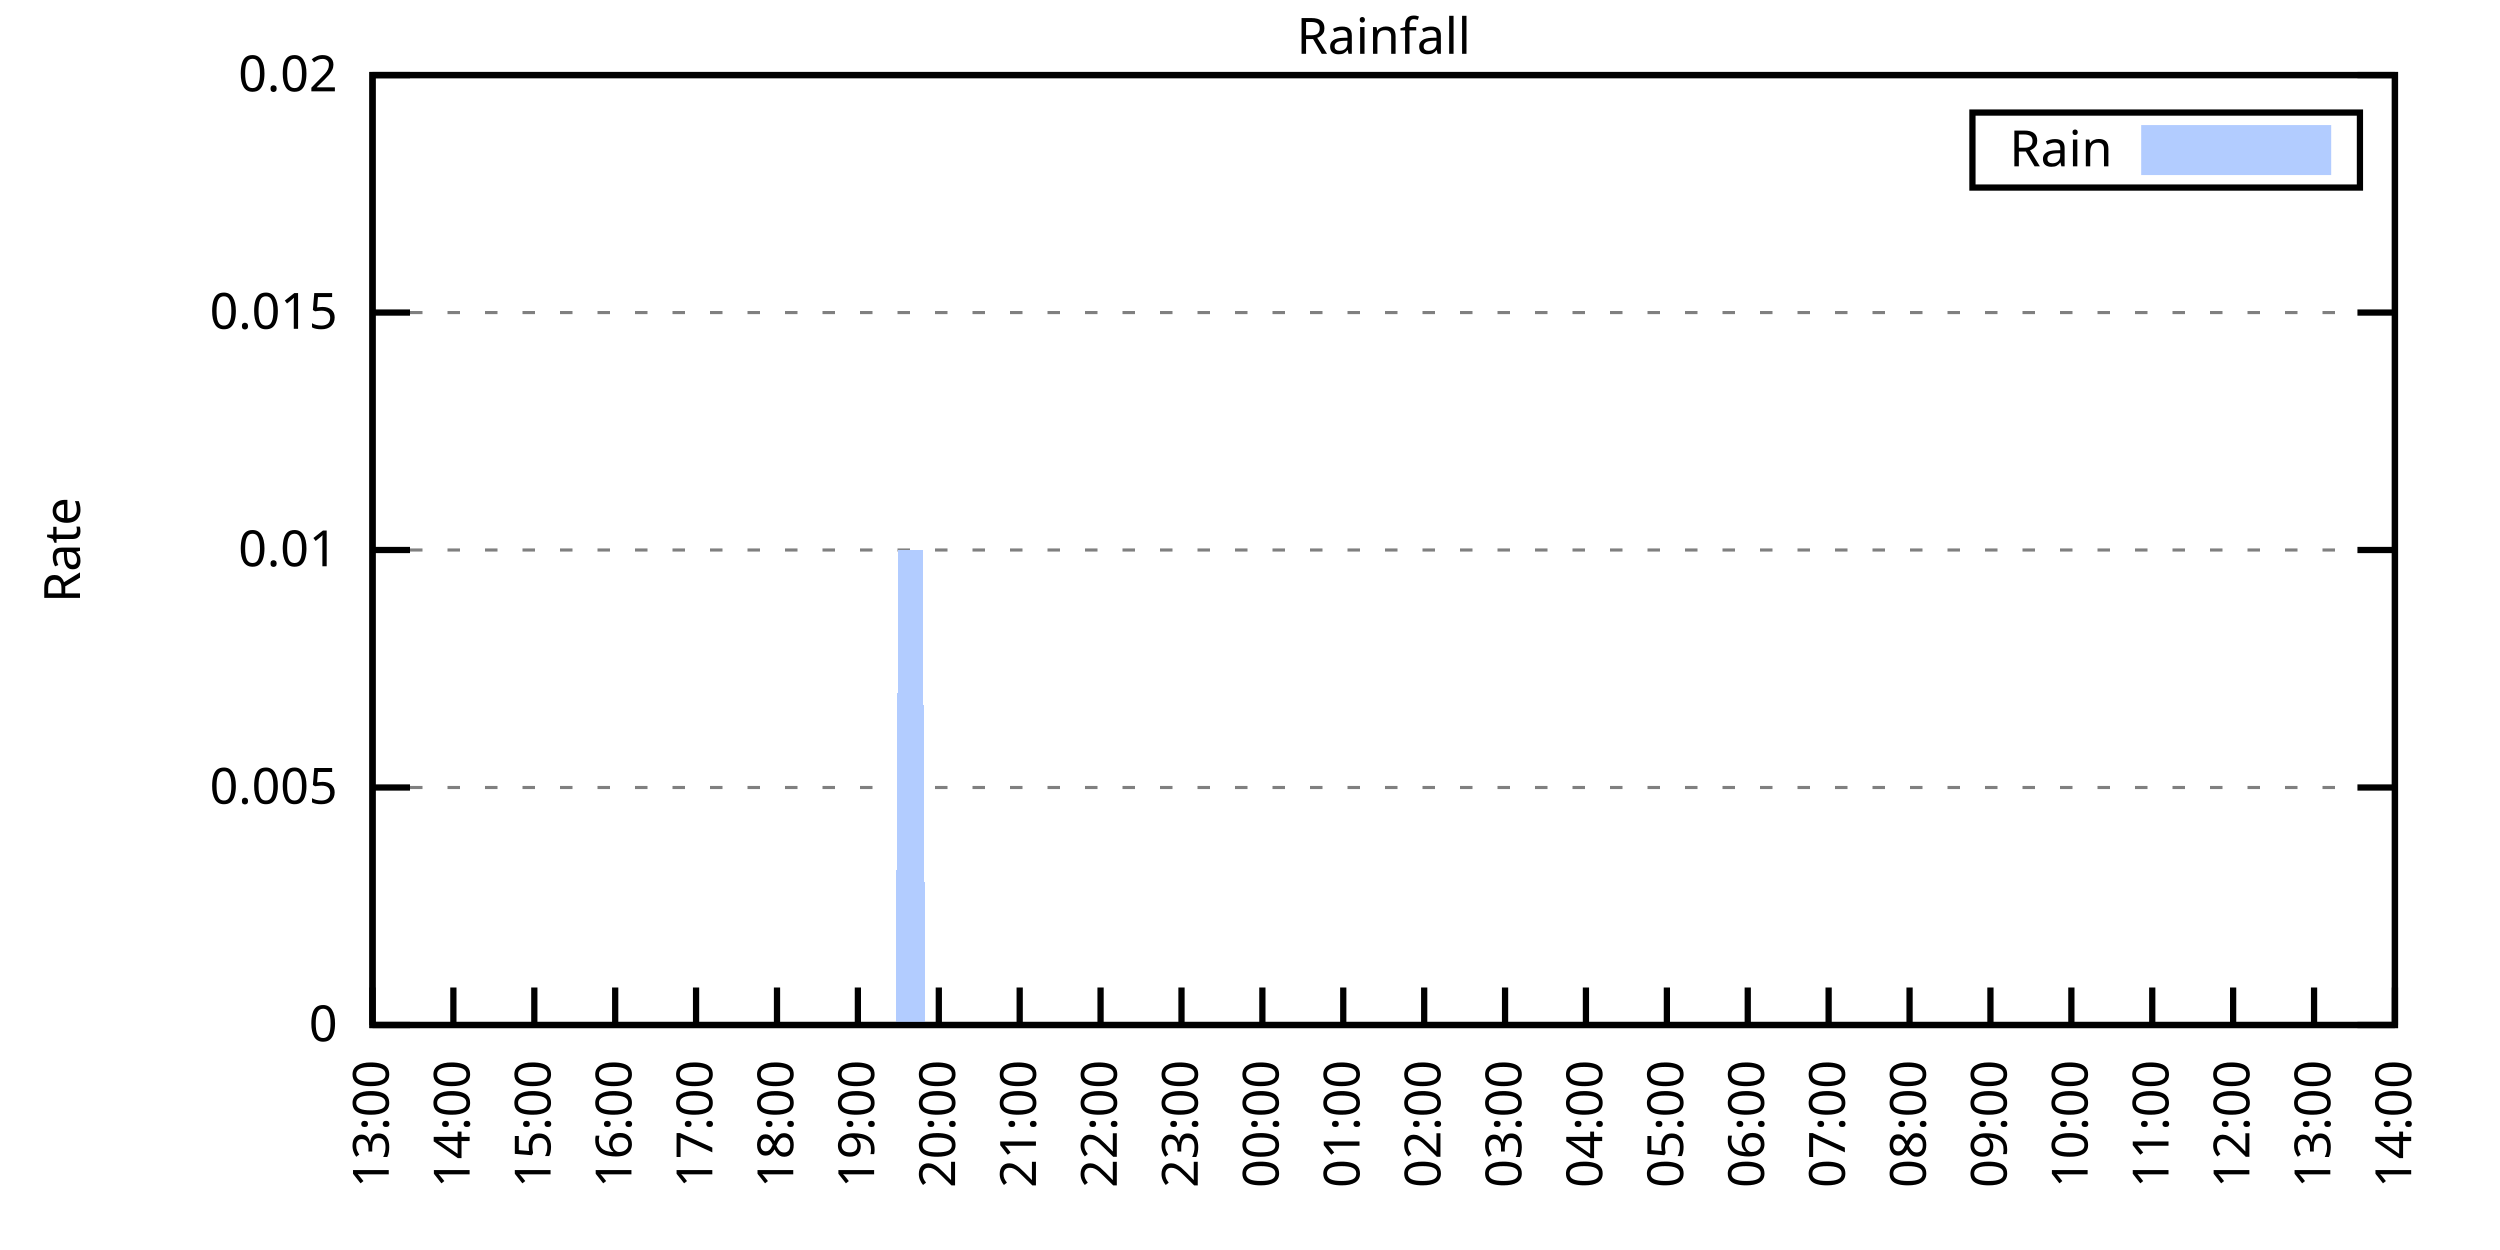
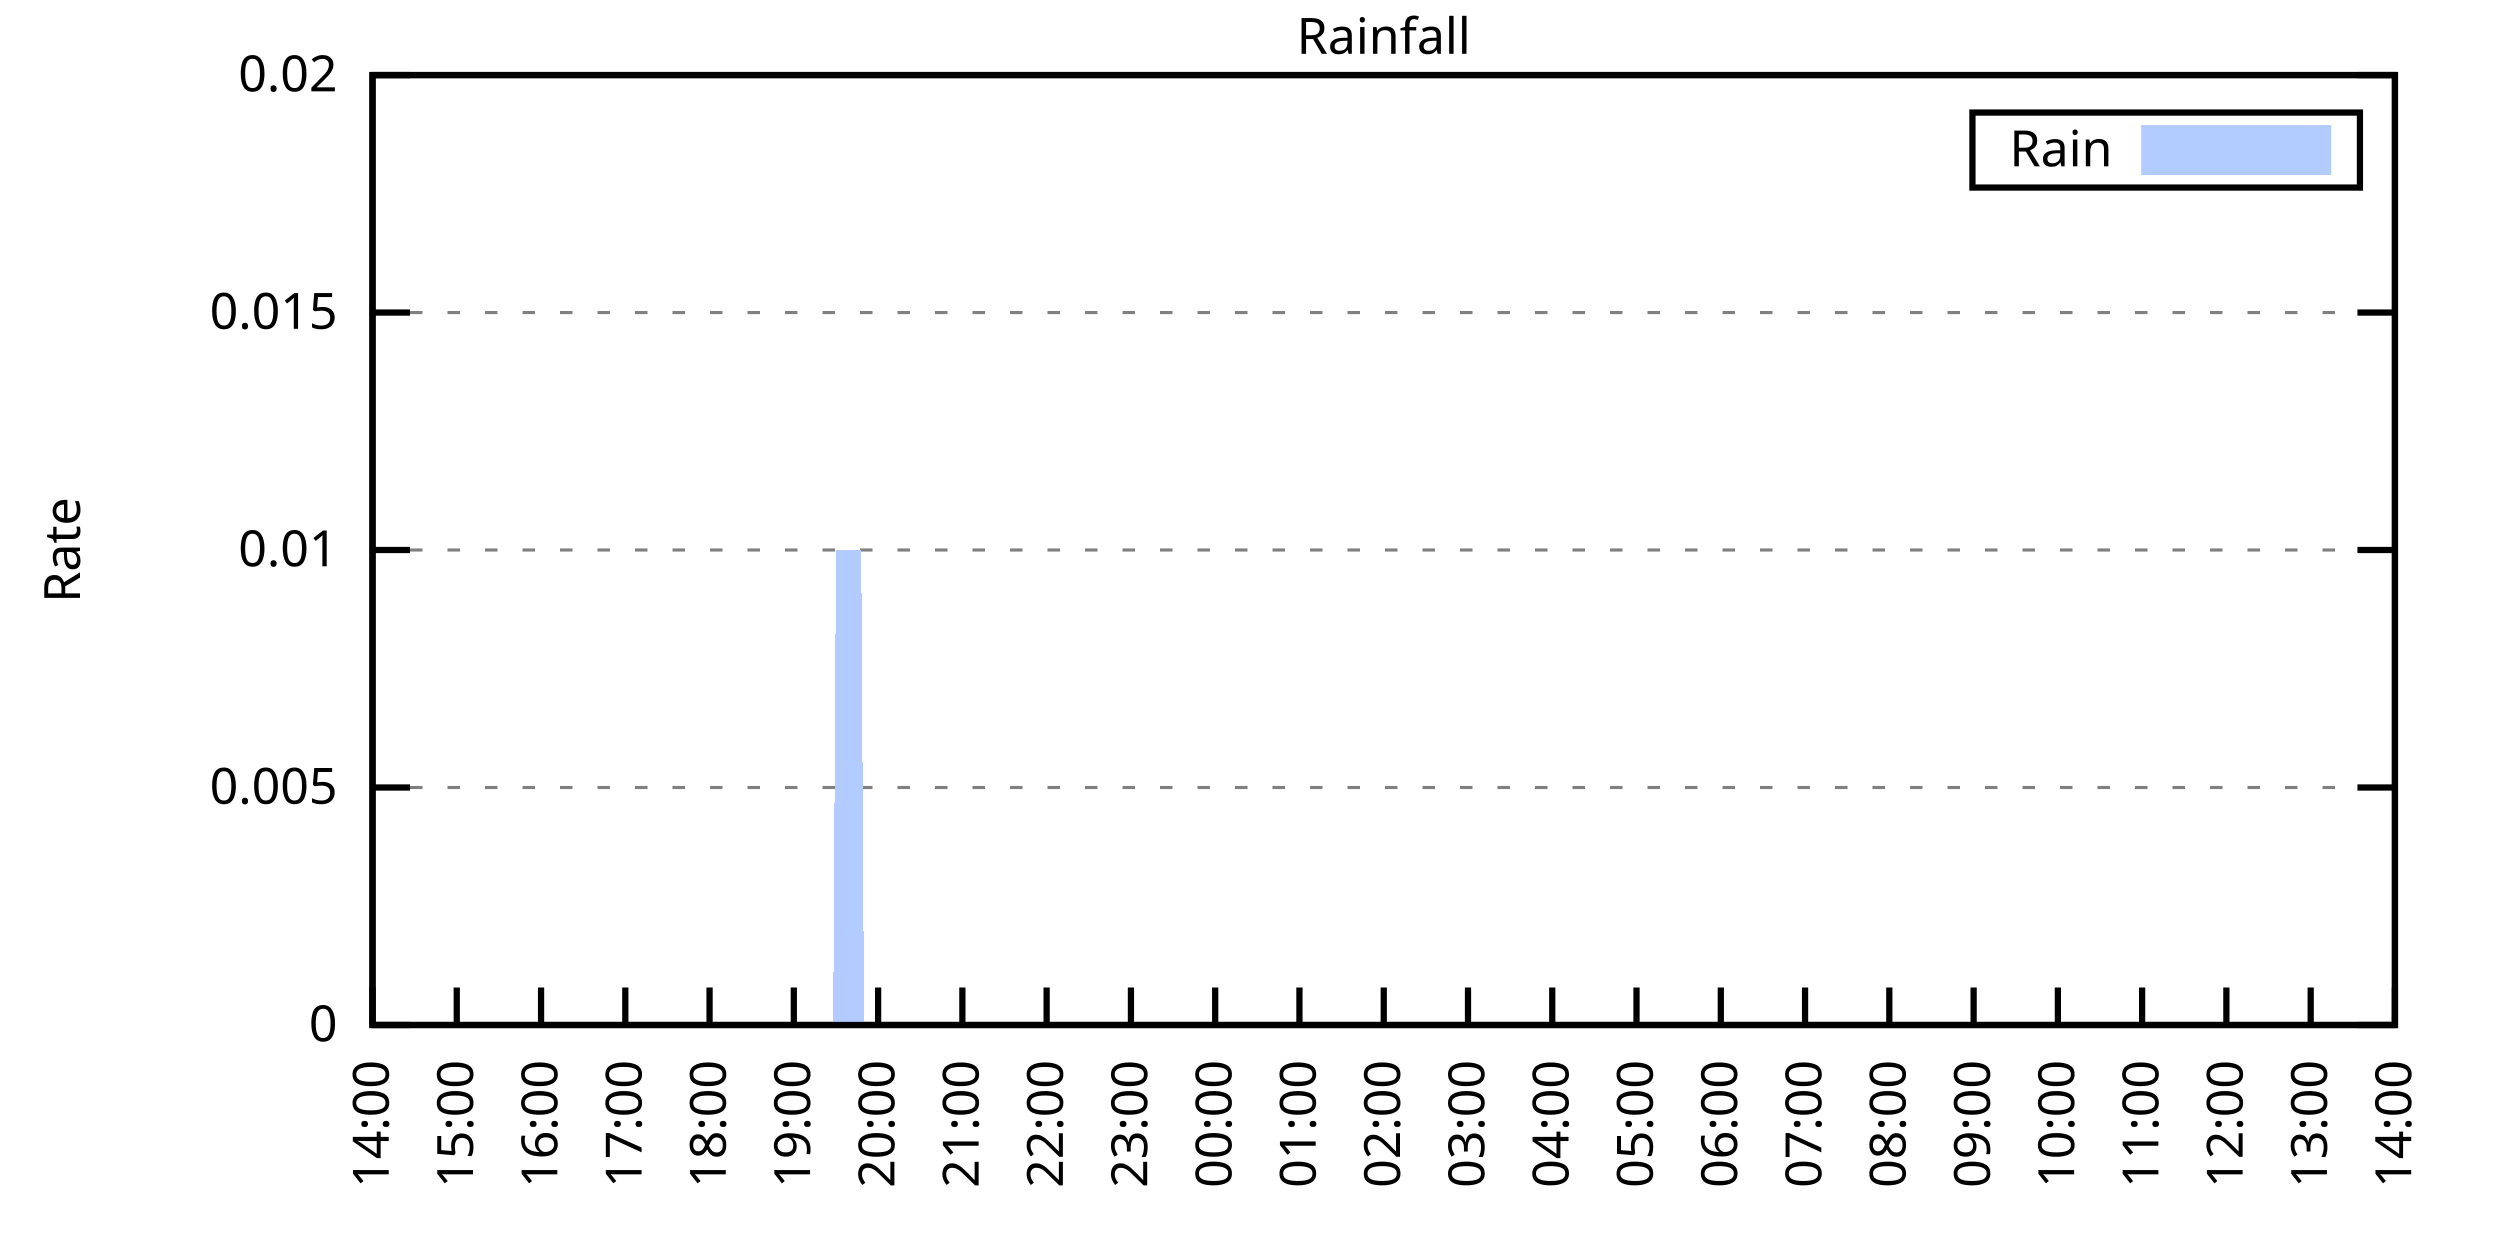
<svg xmlns="http://www.w3.org/2000/svg" xmlns:xlink="http://www.w3.org/1999/xlink" width="400" height="200" viewBox="0 0 400 200">
  <g id="gnuplot_canvas">
    <rect x="0" y="0" width="400" height="200" fill="none" />
    <defs>
      <circle id="gpDot" r="0.5" stroke-width="0.5" stroke="currentColor" />
      <path id="gpPt0" stroke-width="0.333" stroke="currentColor" d="M-1,0 h2 M0,-1 v2" />
      <path id="gpPt1" stroke-width="0.333" stroke="currentColor" d="M-1,-1 L1,1 M1,-1 L-1,1" />
      <path id="gpPt2" stroke-width="0.333" stroke="currentColor" d="M-1,0 L1,0 M0,-1 L0,1 M-1,-1 L1,1 M-1,1 L1,-1" />
      <rect id="gpPt3" stroke-width="0.333" stroke="currentColor" x="-1" y="-1" width="2" height="2" />
      <rect id="gpPt4" stroke-width="0.333" stroke="currentColor" fill="currentColor" x="-1" y="-1" width="2" height="2" />
      <circle id="gpPt5" stroke-width="0.333" stroke="currentColor" cx="0" cy="0" r="1" />
      <use xlink:href="#gpPt5" id="gpPt6" fill="currentColor" stroke="none" />
      <path id="gpPt7" stroke-width="0.333" stroke="currentColor" d="M0,-1.33 L-1.33,0.67 L1.33,0.67 z" />
      <use xlink:href="#gpPt7" id="gpPt8" fill="currentColor" stroke="none" />
      <use xlink:href="#gpPt7" id="gpPt9" stroke="currentColor" transform="rotate(180)" />
      <use xlink:href="#gpPt9" id="gpPt10" fill="currentColor" stroke="none" />
      <use xlink:href="#gpPt3" id="gpPt11" stroke="currentColor" transform="rotate(45)" />
      <use xlink:href="#gpPt11" id="gpPt12" fill="currentColor" stroke="none" />
      <path id="gpPt13" stroke-width="0.333" stroke="currentColor" d="M0,1.330 L1.265,0.411 L0.782,-1.067 L-0.782,-1.076 L-1.265,0.411 z" />
      <use xlink:href="#gpPt13" id="gpPt14" fill="currentColor" stroke="none" />
      <filter id="textbox" filterUnits="objectBoundingBox" x="0" y="0" height="1" width="1">
        <feFlood flood-color="white" flood-opacity="1" result="bgnd" />
        <feComposite in="SourceGraphic" in2="bgnd" operator="atop" />
      </filter>
      <filter id="greybox" filterUnits="objectBoundingBox" x="0" y="0" height="1" width="1">
        <feFlood flood-color="lightgrey" flood-opacity="1" result="grey" />
        <feComposite in="SourceGraphic" in2="grey" operator="atop" />
      </filter>
    </defs>
    <g fill="none" color="white" stroke="currentColor" stroke-width="1.00" stroke-linecap="butt" stroke-linejoin="miter">
</g>
    <g fill="none" color="black" stroke="currentColor" stroke-width="1.00" stroke-linecap="butt" stroke-linejoin="miter">
      <g stroke="none" shape-rendering="crispEdges">
        <polygon fill="rgb(255, 255, 255)" points="59.60,164.00 383.18,164.00 383.18,12.02 59.60,12.02 " />
      </g>
    </g>
    <g fill="none" color="black" stroke="currentColor" stroke-width="1.00" stroke-linecap="butt" stroke-linejoin="miter">
</g>
    <g fill="none" color="black" stroke="black" stroke-width="0.50" stroke-linecap="butt" stroke-linejoin="miter">
</g>
    <g fill="none" color="gray" stroke="currentColor" stroke-width="0.50" stroke-linecap="butt" stroke-linejoin="miter">
      <path stroke="gray" stroke-dasharray="2,4" class="gridline" d="M59.60,164.00 L383.19,164.00  " />
    </g>
    <g fill="none" color="gray" stroke="gray" stroke-width="1.00" stroke-linecap="butt" stroke-linejoin="miter">
</g>
    <g fill="none" color="black" stroke="currentColor" stroke-width="1.00" stroke-linecap="butt" stroke-linejoin="miter">
      <path stroke="black" d="M59.60,164.00 L65.60,164.00 M383.19,164.00 L377.19,164.00  " />
      <g transform="translate(54.00,166.60)" stroke="none" fill="black" font-family="Sans" font-size="8.00" text-anchor="end">
        <text>
          <tspan font-family="Sans"> 0</tspan>
        </text>
      </g>
    </g>
    <g fill="none" color="black" stroke="currentColor" stroke-width="1.00" stroke-linecap="butt" stroke-linejoin="miter">
</g>
    <g fill="none" color="black" stroke="black" stroke-width="0.50" stroke-linecap="butt" stroke-linejoin="miter">
</g>
    <g fill="none" color="gray" stroke="currentColor" stroke-width="0.50" stroke-linecap="butt" stroke-linejoin="miter">
      <path stroke="gray" stroke-dasharray="2,4" class="gridline" d="M59.60,126.00 L383.19,126.00  " />
    </g>
    <g fill="none" color="gray" stroke="gray" stroke-width="1.00" stroke-linecap="butt" stroke-linejoin="miter">
</g>
    <g fill="none" color="black" stroke="currentColor" stroke-width="1.00" stroke-linecap="butt" stroke-linejoin="miter">
      <path stroke="black" d="M59.60,126.00 L65.60,126.00 M383.19,126.00 L377.19,126.00  " />
      <g transform="translate(54.00,128.60)" stroke="none" fill="black" font-family="Sans" font-size="8.00" text-anchor="end">
        <text>
          <tspan font-family="Sans"> 0.005</tspan>
        </text>
      </g>
    </g>
    <g fill="none" color="black" stroke="currentColor" stroke-width="1.00" stroke-linecap="butt" stroke-linejoin="miter">
</g>
    <g fill="none" color="black" stroke="black" stroke-width="0.50" stroke-linecap="butt" stroke-linejoin="miter">
</g>
    <g fill="none" color="gray" stroke="currentColor" stroke-width="0.50" stroke-linecap="butt" stroke-linejoin="miter">
      <path stroke="gray" stroke-dasharray="2,4" class="gridline" d="M59.60,88.00 L383.19,88.00  " />
    </g>
    <g fill="none" color="gray" stroke="gray" stroke-width="1.00" stroke-linecap="butt" stroke-linejoin="miter">
</g>
    <g fill="none" color="black" stroke="currentColor" stroke-width="1.00" stroke-linecap="butt" stroke-linejoin="miter">
      <path stroke="black" d="M59.60,88.00 L65.60,88.00 M383.19,88.00 L377.19,88.00  " />
      <g transform="translate(54.00,90.60)" stroke="none" fill="black" font-family="Sans" font-size="8.00" text-anchor="end">
        <text>
          <tspan font-family="Sans"> 0.01</tspan>
        </text>
      </g>
    </g>
    <g fill="none" color="black" stroke="currentColor" stroke-width="1.00" stroke-linecap="butt" stroke-linejoin="miter">
</g>
    <g fill="none" color="black" stroke="black" stroke-width="0.50" stroke-linecap="butt" stroke-linejoin="miter">
</g>
    <g fill="none" color="gray" stroke="currentColor" stroke-width="0.50" stroke-linecap="butt" stroke-linejoin="miter">
      <path stroke="gray" stroke-dasharray="2,4" class="gridline" d="M59.60,50.01 L383.19,50.01  " />
    </g>
    <g fill="none" color="gray" stroke="gray" stroke-width="1.00" stroke-linecap="butt" stroke-linejoin="miter">
</g>
    <g fill="none" color="black" stroke="currentColor" stroke-width="1.00" stroke-linecap="butt" stroke-linejoin="miter">
      <path stroke="black" d="M59.60,50.01 L65.60,50.01 M383.19,50.01 L377.19,50.01  " />
      <g transform="translate(54.00,52.61)" stroke="none" fill="black" font-family="Sans" font-size="8.00" text-anchor="end">
        <text>
          <tspan font-family="Sans"> 0.015</tspan>
        </text>
      </g>
    </g>
    <g fill="none" color="black" stroke="currentColor" stroke-width="1.00" stroke-linecap="butt" stroke-linejoin="miter">
</g>
    <g fill="none" color="black" stroke="black" stroke-width="0.50" stroke-linecap="butt" stroke-linejoin="miter">
</g>
    <g fill="none" color="gray" stroke="currentColor" stroke-width="0.50" stroke-linecap="butt" stroke-linejoin="miter">
      <path stroke="gray" stroke-dasharray="2,4" class="gridline" d="M59.60,12.01 L383.19,12.01  " />
    </g>
    <g fill="none" color="gray" stroke="gray" stroke-width="1.00" stroke-linecap="butt" stroke-linejoin="miter">
</g>
    <g fill="none" color="black" stroke="currentColor" stroke-width="1.00" stroke-linecap="butt" stroke-linejoin="miter">
      <path stroke="black" d="M59.60,12.01 L65.60,12.01 M383.19,12.01 L377.19,12.01  " />
      <g transform="translate(54.00,14.61)" stroke="none" fill="black" font-family="Sans" font-size="8.00" text-anchor="end">
        <text>
          <tspan font-family="Sans"> 0.02</tspan>
        </text>
      </g>
    </g>
    <g fill="none" color="black" stroke="currentColor" stroke-width="1.00" stroke-linecap="butt" stroke-linejoin="miter">
      <path stroke="black" d="M59.60,164.00 L59.60,158.00  " />
      <g transform="translate(62.20,169.60) rotate(270.00)" stroke="none" fill="black" font-family="Sans" font-size="8.00" text-anchor="end">
        <text>
-           <tspan font-family="Sans">13:00</tspan>
-         </text>
-       </g>
-     </g>
-     <g fill="none" color="black" stroke="currentColor" stroke-width="1.00" stroke-linecap="butt" stroke-linejoin="miter">
-       <path stroke="black" d="M72.54,164.00 L72.54,158.00  " />
-       <g transform="translate(75.14,169.60) rotate(270.00)" stroke="none" fill="black" font-family="Sans" font-size="8.00" text-anchor="end">
-         <text>
          <tspan font-family="Sans">14:00</tspan>
        </text>
      </g>
    </g>
    <g fill="none" color="black" stroke="currentColor" stroke-width="1.00" stroke-linecap="butt" stroke-linejoin="miter">
-       <path stroke="black" d="M85.49,164.00 L85.49,158.00  " />
-       <g transform="translate(88.09,169.60) rotate(270.00)" stroke="none" fill="black" font-family="Sans" font-size="8.00" text-anchor="end">
+       <path stroke="black" d="M73.08,164.00 L73.08,158.00  " />
+       <g transform="translate(75.68,169.60) rotate(270.00)" stroke="none" fill="black" font-family="Sans" font-size="8.00" text-anchor="end">
        <text>
          <tspan font-family="Sans">15:00</tspan>
        </text>
      </g>
    </g>
    <g fill="none" color="black" stroke="currentColor" stroke-width="1.00" stroke-linecap="butt" stroke-linejoin="miter">
-       <path stroke="black" d="M98.43,164.00 L98.43,158.00  " />
-       <g transform="translate(101.03,169.60) rotate(270.00)" stroke="none" fill="black" font-family="Sans" font-size="8.00" text-anchor="end">
+       <path stroke="black" d="M86.57,164.00 L86.57,158.00  " />
+       <g transform="translate(89.17,169.60) rotate(270.00)" stroke="none" fill="black" font-family="Sans" font-size="8.00" text-anchor="end">
        <text>
          <tspan font-family="Sans">16:00</tspan>
        </text>
      </g>
    </g>
    <g fill="none" color="black" stroke="currentColor" stroke-width="1.00" stroke-linecap="butt" stroke-linejoin="miter">
-       <path stroke="black" d="M111.37,164.00 L111.37,158.00  " />
-       <g transform="translate(113.97,169.60) rotate(270.00)" stroke="none" fill="black" font-family="Sans" font-size="8.00" text-anchor="end">
+       <path stroke="black" d="M100.05,164.00 L100.05,158.00  " />
+       <g transform="translate(102.65,169.60) rotate(270.00)" stroke="none" fill="black" font-family="Sans" font-size="8.00" text-anchor="end">
        <text>
          <tspan font-family="Sans">17:00</tspan>
        </text>
      </g>
    </g>
    <g fill="none" color="black" stroke="currentColor" stroke-width="1.00" stroke-linecap="butt" stroke-linejoin="miter">
-       <path stroke="black" d="M124.32,164.00 L124.32,158.00  " />
-       <g transform="translate(126.92,169.60) rotate(270.00)" stroke="none" fill="black" font-family="Sans" font-size="8.00" text-anchor="end">
+       <path stroke="black" d="M113.53,164.00 L113.53,158.00  " />
+       <g transform="translate(116.13,169.60) rotate(270.00)" stroke="none" fill="black" font-family="Sans" font-size="8.00" text-anchor="end">
        <text>
          <tspan font-family="Sans">18:00</tspan>
        </text>
      </g>
    </g>
    <g fill="none" color="black" stroke="currentColor" stroke-width="1.00" stroke-linecap="butt" stroke-linejoin="miter">
-       <path stroke="black" d="M137.26,164.00 L137.26,158.00  " />
-       <g transform="translate(139.86,169.60) rotate(270.00)" stroke="none" fill="black" font-family="Sans" font-size="8.00" text-anchor="end">
+       <path stroke="black" d="M127.01,164.00 L127.01,158.00  " />
+       <g transform="translate(129.61,169.60) rotate(270.00)" stroke="none" fill="black" font-family="Sans" font-size="8.00" text-anchor="end">
        <text>
          <tspan font-family="Sans">19:00</tspan>
        </text>
      </g>
    </g>
    <g fill="none" color="black" stroke="currentColor" stroke-width="1.00" stroke-linecap="butt" stroke-linejoin="miter">
-       <path stroke="black" d="M150.21,164.00 L150.21,158.00  " />
-       <g transform="translate(152.81,169.60) rotate(270.00)" stroke="none" fill="black" font-family="Sans" font-size="8.00" text-anchor="end">
+       <path stroke="black" d="M140.50,164.00 L140.50,158.00  " />
+       <g transform="translate(143.10,169.60) rotate(270.00)" stroke="none" fill="black" font-family="Sans" font-size="8.00" text-anchor="end">
        <text>
          <tspan font-family="Sans">20:00</tspan>
        </text>
      </g>
    </g>
    <g fill="none" color="black" stroke="currentColor" stroke-width="1.00" stroke-linecap="butt" stroke-linejoin="miter">
-       <path stroke="black" d="M163.15,164.00 L163.15,158.00  " />
-       <g transform="translate(165.75,169.60) rotate(270.00)" stroke="none" fill="black" font-family="Sans" font-size="8.00" text-anchor="end">
+       <path stroke="black" d="M153.98,164.00 L153.98,158.00  " />
+       <g transform="translate(156.58,169.60) rotate(270.00)" stroke="none" fill="black" font-family="Sans" font-size="8.00" text-anchor="end">
        <text>
          <tspan font-family="Sans">21:00</tspan>
        </text>
      </g>
    </g>
    <g fill="none" color="black" stroke="currentColor" stroke-width="1.00" stroke-linecap="butt" stroke-linejoin="miter">
-       <path stroke="black" d="M176.09,164.00 L176.09,158.00  " />
-       <g transform="translate(178.69,169.60) rotate(270.00)" stroke="none" fill="black" font-family="Sans" font-size="8.00" text-anchor="end">
+       <path stroke="black" d="M167.46,164.00 L167.46,158.00  " />
+       <g transform="translate(170.06,169.60) rotate(270.00)" stroke="none" fill="black" font-family="Sans" font-size="8.00" text-anchor="end">
        <text>
          <tspan font-family="Sans">22:00</tspan>
        </text>
      </g>
    </g>
    <g fill="none" color="black" stroke="currentColor" stroke-width="1.00" stroke-linecap="butt" stroke-linejoin="miter">
-       <path stroke="black" d="M189.04,164.00 L189.04,158.00  " />
-       <g transform="translate(191.64,169.60) rotate(270.00)" stroke="none" fill="black" font-family="Sans" font-size="8.00" text-anchor="end">
+       <path stroke="black" d="M180.95,164.00 L180.95,158.00  " />
+       <g transform="translate(183.55,169.60) rotate(270.00)" stroke="none" fill="black" font-family="Sans" font-size="8.00" text-anchor="end">
        <text>
          <tspan font-family="Sans">23:00</tspan>
        </text>
      </g>
    </g>
    <g fill="none" color="black" stroke="currentColor" stroke-width="1.00" stroke-linecap="butt" stroke-linejoin="miter">
-       <path stroke="black" d="M201.98,164.00 L201.98,158.00  " />
-       <g transform="translate(204.58,169.60) rotate(270.00)" stroke="none" fill="black" font-family="Sans" font-size="8.00" text-anchor="end">
+       <path stroke="black" d="M194.43,164.00 L194.43,158.00  " />
+       <g transform="translate(197.03,169.60) rotate(270.00)" stroke="none" fill="black" font-family="Sans" font-size="8.00" text-anchor="end">
        <text>
          <tspan font-family="Sans">00:00</tspan>
        </text>
      </g>
    </g>
    <g fill="none" color="black" stroke="currentColor" stroke-width="1.00" stroke-linecap="butt" stroke-linejoin="miter">
-       <path stroke="black" d="M214.92,164.00 L214.92,158.00  " />
-       <g transform="translate(217.52,169.60) rotate(270.00)" stroke="none" fill="black" font-family="Sans" font-size="8.00" text-anchor="end">
+       <path stroke="black" d="M207.91,164.00 L207.91,158.00  " />
+       <g transform="translate(210.51,169.60) rotate(270.00)" stroke="none" fill="black" font-family="Sans" font-size="8.00" text-anchor="end">
        <text>
          <tspan font-family="Sans">01:00</tspan>
        </text>
      </g>
    </g>
    <g fill="none" color="black" stroke="currentColor" stroke-width="1.00" stroke-linecap="butt" stroke-linejoin="miter">
-       <path stroke="black" d="M227.87,164.00 L227.87,158.00  " />
-       <g transform="translate(230.47,169.60) rotate(270.00)" stroke="none" fill="black" font-family="Sans" font-size="8.00" text-anchor="end">
+       <path stroke="black" d="M221.40,164.00 L221.40,158.00  " />
+       <g transform="translate(224.00,169.60) rotate(270.00)" stroke="none" fill="black" font-family="Sans" font-size="8.00" text-anchor="end">
        <text>
          <tspan font-family="Sans">02:00</tspan>
        </text>
      </g>
    </g>
    <g fill="none" color="black" stroke="currentColor" stroke-width="1.00" stroke-linecap="butt" stroke-linejoin="miter">
-       <path stroke="black" d="M240.81,164.00 L240.81,158.00  " />
-       <g transform="translate(243.41,169.60) rotate(270.00)" stroke="none" fill="black" font-family="Sans" font-size="8.00" text-anchor="end">
+       <path stroke="black" d="M234.88,164.00 L234.88,158.00  " />
+       <g transform="translate(237.48,169.60) rotate(270.00)" stroke="none" fill="black" font-family="Sans" font-size="8.00" text-anchor="end">
        <text>
          <tspan font-family="Sans">03:00</tspan>
        </text>
      </g>
    </g>
    <g fill="none" color="black" stroke="currentColor" stroke-width="1.00" stroke-linecap="butt" stroke-linejoin="miter">
-       <path stroke="black" d="M253.75,164.00 L253.75,158.00  " />
-       <g transform="translate(256.35,169.60) rotate(270.00)" stroke="none" fill="black" font-family="Sans" font-size="8.00" text-anchor="end">
+       <path stroke="black" d="M248.36,164.00 L248.36,158.00  " />
+       <g transform="translate(250.96,169.60) rotate(270.00)" stroke="none" fill="black" font-family="Sans" font-size="8.00" text-anchor="end">
        <text>
          <tspan font-family="Sans">04:00</tspan>
        </text>
      </g>
    </g>
    <g fill="none" color="black" stroke="currentColor" stroke-width="1.00" stroke-linecap="butt" stroke-linejoin="miter">
-       <path stroke="black" d="M266.70,164.00 L266.70,158.00  " />
-       <g transform="translate(269.30,169.60) rotate(270.00)" stroke="none" fill="black" font-family="Sans" font-size="8.00" text-anchor="end">
+       <path stroke="black" d="M261.84,164.00 L261.84,158.00  " />
+       <g transform="translate(264.44,169.60) rotate(270.00)" stroke="none" fill="black" font-family="Sans" font-size="8.00" text-anchor="end">
        <text>
          <tspan font-family="Sans">05:00</tspan>
        </text>
      </g>
    </g>
    <g fill="none" color="black" stroke="currentColor" stroke-width="1.00" stroke-linecap="butt" stroke-linejoin="miter">
-       <path stroke="black" d="M279.64,164.00 L279.64,158.00  " />
-       <g transform="translate(282.24,169.60) rotate(270.00)" stroke="none" fill="black" font-family="Sans" font-size="8.00" text-anchor="end">
+       <path stroke="black" d="M275.33,164.00 L275.33,158.00  " />
+       <g transform="translate(277.93,169.60) rotate(270.00)" stroke="none" fill="black" font-family="Sans" font-size="8.00" text-anchor="end">
        <text>
          <tspan font-family="Sans">06:00</tspan>
        </text>
      </g>
    </g>
    <g fill="none" color="black" stroke="currentColor" stroke-width="1.00" stroke-linecap="butt" stroke-linejoin="miter">
-       <path stroke="black" d="M292.58,164.00 L292.58,158.00  " />
-       <g transform="translate(295.18,169.60) rotate(270.00)" stroke="none" fill="black" font-family="Sans" font-size="8.00" text-anchor="end">
+       <path stroke="black" d="M288.81,164.00 L288.81,158.00  " />
+       <g transform="translate(291.41,169.60) rotate(270.00)" stroke="none" fill="black" font-family="Sans" font-size="8.00" text-anchor="end">
        <text>
          <tspan font-family="Sans">07:00</tspan>
        </text>
      </g>
    </g>
    <g fill="none" color="black" stroke="currentColor" stroke-width="1.00" stroke-linecap="butt" stroke-linejoin="miter">
-       <path stroke="black" d="M305.53,164.00 L305.53,158.00  " />
-       <g transform="translate(308.13,169.60) rotate(270.00)" stroke="none" fill="black" font-family="Sans" font-size="8.00" text-anchor="end">
+       <path stroke="black" d="M302.29,164.00 L302.29,158.00  " />
+       <g transform="translate(304.89,169.60) rotate(270.00)" stroke="none" fill="black" font-family="Sans" font-size="8.00" text-anchor="end">
        <text>
          <tspan font-family="Sans">08:00</tspan>
        </text>
      </g>
    </g>
    <g fill="none" color="black" stroke="currentColor" stroke-width="1.00" stroke-linecap="butt" stroke-linejoin="miter">
-       <path stroke="black" d="M318.47,164.00 L318.47,158.00  " />
-       <g transform="translate(321.07,169.60) rotate(270.00)" stroke="none" fill="black" font-family="Sans" font-size="8.00" text-anchor="end">
+       <path stroke="black" d="M315.78,164.00 L315.78,158.00  " />
+       <g transform="translate(318.38,169.60) rotate(270.00)" stroke="none" fill="black" font-family="Sans" font-size="8.00" text-anchor="end">
        <text>
          <tspan font-family="Sans">09:00</tspan>
        </text>
      </g>
    </g>
    <g fill="none" color="black" stroke="currentColor" stroke-width="1.00" stroke-linecap="butt" stroke-linejoin="miter">
-       <path stroke="black" d="M331.42,164.00 L331.42,158.00  " />
-       <g transform="translate(334.02,169.60) rotate(270.00)" stroke="none" fill="black" font-family="Sans" font-size="8.00" text-anchor="end">
+       <path stroke="black" d="M329.26,164.00 L329.26,158.00  " />
+       <g transform="translate(331.86,169.60) rotate(270.00)" stroke="none" fill="black" font-family="Sans" font-size="8.00" text-anchor="end">
        <text>
          <tspan font-family="Sans">10:00</tspan>
        </text>
      </g>
    </g>
    <g fill="none" color="black" stroke="currentColor" stroke-width="1.00" stroke-linecap="butt" stroke-linejoin="miter">
-       <path stroke="black" d="M344.36,164.00 L344.36,158.00  " />
-       <g transform="translate(346.96,169.60) rotate(270.00)" stroke="none" fill="black" font-family="Sans" font-size="8.00" text-anchor="end">
+       <path stroke="black" d="M342.74,164.00 L342.74,158.00  " />
+       <g transform="translate(345.34,169.60) rotate(270.00)" stroke="none" fill="black" font-family="Sans" font-size="8.00" text-anchor="end">
        <text>
          <tspan font-family="Sans">11:00</tspan>
        </text>
      </g>
    </g>
    <g fill="none" color="black" stroke="currentColor" stroke-width="1.00" stroke-linecap="butt" stroke-linejoin="miter">
-       <path stroke="black" d="M357.30,164.00 L357.30,158.00  " />
-       <g transform="translate(359.90,169.60) rotate(270.00)" stroke="none" fill="black" font-family="Sans" font-size="8.00" text-anchor="end">
+       <path stroke="black" d="M356.22,164.00 L356.22,158.00  " />
+       <g transform="translate(358.82,169.60) rotate(270.00)" stroke="none" fill="black" font-family="Sans" font-size="8.00" text-anchor="end">
        <text>
          <tspan font-family="Sans">12:00</tspan>
        </text>
      </g>
    </g>
    <g fill="none" color="black" stroke="currentColor" stroke-width="1.00" stroke-linecap="butt" stroke-linejoin="miter">
-       <path stroke="black" d="M370.25,164.00 L370.25,158.00  " />
-       <g transform="translate(372.85,169.60) rotate(270.00)" stroke="none" fill="black" font-family="Sans" font-size="8.00" text-anchor="end">
+       <path stroke="black" d="M369.71,164.00 L369.71,158.00  " />
+       <g transform="translate(372.31,169.60) rotate(270.00)" stroke="none" fill="black" font-family="Sans" font-size="8.00" text-anchor="end">
        <text>
          <tspan font-family="Sans">13:00</tspan>
        </text>
      </g>
    </g>
    <g fill="none" color="black" stroke="currentColor" stroke-width="1.00" stroke-linecap="butt" stroke-linejoin="miter">
      <path stroke="black" d="M383.19,164.00 L383.19,158.00  " />
      <g transform="translate(385.79,169.60) rotate(270.00)" stroke="none" fill="black" font-family="Sans" font-size="8.00" text-anchor="end">
        <text>
          <tspan font-family="Sans">14:00</tspan>
        </text>
      </g>
    </g>
    <g fill="none" color="black" stroke="currentColor" stroke-width="1.00" stroke-linecap="butt" stroke-linejoin="miter">
</g>
    <g fill="none" color="black" stroke="currentColor" stroke-width="1.00" stroke-linecap="butt" stroke-linejoin="miter">
      <path stroke="black" d="M59.60,12.01 L59.60,164.00 L383.19,164.00 L383.19,12.01 L59.60,12.01 Z  " />
    </g>
    <g fill="none" color="black" stroke="currentColor" stroke-width="1.00" stroke-linecap="butt" stroke-linejoin="miter">
</g>
    <g fill="none" color="black" stroke="currentColor" stroke-width="1.00" stroke-linecap="butt" stroke-linejoin="miter">
      <path stroke="black" d="M315.59,30.01 L315.59,18.01 L377.59,18.01 L377.59,30.01 L315.59,30.01 Z  " />
    </g>
    <g id="Rainfall_plot_1">
      <g fill="none" color="white" stroke="black" stroke-width="2.00" stroke-linecap="butt" stroke-linejoin="miter">
</g>
      <g fill="none" color="black" stroke="currentColor" stroke-width="2.00" stroke-linecap="butt" stroke-linejoin="miter">
        <g transform="translate(337.99,26.61)" stroke="none" fill="black" font-family="Sans" font-size="8.00" text-anchor="end">
          <text>
            <tspan font-family="Sans">Rain</tspan>
          </text>
        </g>
      </g>
      <g fill="none" color="black" stroke="currentColor" stroke-width="2.00" stroke-linecap="butt" stroke-linejoin="miter">
        <g stroke="none" shape-rendering="crispEdges">
          <polygon fill="rgb(178, 204, 255)" points="343.59,27.01 371.99,27.01 371.99,21.01 343.59,21.01 " />
        </g>
        <path stroke="rgb(178, 204, 255)" d="M343.59,27.01 L371.99,27.01 L371.99,21.01 L343.59,21.01 L343.59,27.01 Z  " />
      </g>
      <g fill="none" color="black" stroke="currentColor" stroke-width="2.00" stroke-linecap="butt" stroke-linejoin="miter">
        <g stroke="none" shape-rendering="crispEdges">
-           <polygon fill="rgb(178, 204, 255)" points="69.52,164.00 69.95,164.00 70.39,164.00 70.82,164.00 71.25,164.00 71.68,164.00 72.11,164.00 72.54,164.00 72.98,164.00 73.41,164.00 73.84,164.00 74.27,164.00 74.70,164.00 75.13,164.00 75.56,164.00 76.00,164.00 76.43,164.00 76.86,164.00 77.29,164.00 77.72,164.00 78.15,164.00 78.58,164.00 79.02,164.00 79.45,164.00 79.88,164.00 80.31,164.00 80.74,164.00 81.17,164.00 81.60,164.00 82.04,164.00 82.47,164.00 82.90,164.00 83.33,164.00 83.76,164.00 84.19,164.00 84.62,164.00 85.06,164.00 85.49,164.00 85.92,164.00 86.35,164.00 86.78,164.00 87.21,164.00 87.64,164.00 88.08,164.00 88.51,164.00 88.94,164.00 89.37,164.00 89.80,164.00 90.23,164.00 90.66,164.00 91.10,164.00 91.53,164.00 91.96,164.00 92.39,164.00 92.82,164.00 93.25,164.00 93.68,164.00 94.12,164.00 94.55,164.00 94.98,164.00 95.41,164.00 95.84,164.00 96.27,164.00 96.70,164.00 97.14,164.00 97.57,164.00 98.00,164.00 98.43,164.00 98.86,164.00 99.29,164.00 99.73,164.00 100.16,164.00 100.59,164.00 101.02,164.00 101.45,164.00 101.88,164.00 102.31,164.00 102.75,164.00 103.18,164.00 103.61,164.00 104.04,164.00 104.47,164.00 104.90,164.00 105.33,164.00 105.77,164.00 106.20,164.00 106.63,164.00 107.06,164.00 107.49,164.00 107.92,164.00 108.35,164.00 108.79,164.00 109.22,164.00 109.65,164.00 110.08,164.00 110.51,164.00 110.94,164.00 111.37,164.00 111.81,164.00 112.24,164.00 112.67,164.00 113.10,164.00 113.53,164.00 113.96,164.00 114.39,164.00 114.83,164.00 115.26,164.00 115.69,164.00 116.12,164.00 116.55,164.00 116.98,164.00 117.41,164.00 117.85,164.00 118.28,164.00 118.71,164.00 119.14,164.00 119.57,164.00 120.00,164.00 120.43,164.00 120.87,164.00 121.30,164.00 121.73,164.00 122.16,164.00 122.59,164.00 123.02,164.00 123.46,164.00 123.89,164.00 124.32,164.00 124.75,164.00 125.18,164.00 125.61,164.00 126.04,164.00 126.48,164.00 126.91,164.00 127.34,164.00 127.77,164.00 128.20,164.00 128.63,164.00 129.06,164.00 129.50,164.00 129.93,164.00 130.36,164.00 130.79,164.00 131.22,164.00 131.65,164.00 132.08,164.00 132.52,164.00 132.95,164.00 133.38,164.00 133.81,164.00 134.24,164.00 134.67,164.00 135.10,164.00 135.54,164.00 135.97,164.00 136.40,164.00 136.83,164.00 137.26,164.00 137.69,164.00 138.12,164.00 138.56,164.00 138.99,164.00 139.42,164.00 139.85,164.00 140.28,164.00 140.71,164.00 141.14,164.00 141.58,164.00 142.01,164.00 142.44,164.00 142.87,164.00 143.30,164.00 143.73,88.00 144.16,88.00 144.60,88.00 145.03,88.00 145.46,88.00 145.89,88.00 146.32,88.00 146.75,88.00 147.19,88.00 147.62,88.00 148.05,164.00 148.48,164.00 148.91,164.00 149.34,164.00 149.77,164.00 150.21,164.00 150.64,164.00 151.07,164.00 151.50,164.00 151.93,164.00 152.36,164.00 152.79,164.00 153.23,164.00 153.66,164.00 154.09,164.00 154.52,164.00 154.95,164.00 155.38,164.00 155.81,164.00 156.25,164.00 156.68,164.00 157.11,164.00 157.54,164.00 157.97,164.00 158.40,164.00 158.83,164.00 159.27,164.00 159.70,164.00 160.13,164.00 160.56,164.00 160.99,164.00 161.42,164.00 161.85,164.00 162.29,164.00 162.72,164.00 163.15,164.00 163.58,164.00 164.01,164.00 164.44,164.00 164.87,164.00 165.31,164.00 165.74,164.00 166.17,164.00 166.60,164.00 167.03,164.00 167.46,164.00 167.89,164.00 168.33,164.00 168.76,164.00 169.19,164.00 169.62,164.00 170.05,164.00 170.48,164.00 170.91,164.00 171.35,164.00 171.78,164.00 172.21,164.00 172.64,164.00 173.07,164.00 173.50,164.00 173.94,164.00 174.37,164.00 174.80,164.00 175.23,164.00 175.66,164.00 176.09,164.00 176.52,164.00 176.96,164.00 177.39,164.00 177.82,164.00 178.25,164.00 178.68,164.00 179.11,164.00 179.54,164.00 179.98,164.00 180.41,164.00 180.84,164.00 181.27,164.00 181.70,164.00 182.13,164.00 182.56,164.00 183.00,164.00 183.43,164.00 183.86,164.00 184.29,164.00 184.72,164.00 185.15,164.00 185.58,164.00 186.02,164.00 186.45,164.00 186.88,164.00 187.31,164.00 187.74,164.00 188.17,164.00 188.60,164.00 189.04,164.00 189.47,164.00 189.90,164.00 190.33,164.00 190.76,164.00 191.19,164.00 191.62,164.00 192.06,164.00 192.49,164.00 192.92,164.00 193.35,164.00 193.78,164.00 194.21,164.00 194.64,164.00 195.08,164.00 195.51,164.00 195.94,164.00 196.37,164.00 196.80,164.00 197.23,164.00 197.67,164.00 198.10,164.00 198.53,164.00 198.96,164.00 199.39,164.00 199.82,164.00 200.25,164.00 200.69,164.00 201.12,164.00 201.55,164.00 201.98,164.00 202.41,164.00 202.84,164.00 203.27,164.00 203.71,164.00 204.14,164.00 204.57,164.00 205.00,164.00 205.43,164.00 205.86,164.00 206.29,164.00 206.73,164.00 207.16,164.00 207.59,164.00 208.02,164.00 208.45,164.00 208.88,164.00 209.31,164.00 209.75,164.00 210.18,164.00 210.61,164.00 211.04,164.00 211.47,164.00 211.90,164.00 212.33,164.00 212.77,164.00 213.20,164.00 213.63,164.00 214.06,164.00 214.49,164.00 214.92,164.00 215.35,164.00 215.79,164.00 216.22,164.00 216.65,164.00 217.08,164.00 217.51,164.00 217.94,164.00 218.37,164.00 218.81,164.00 219.24,164.00 219.67,164.00 220.10,164.00 220.53,164.00 220.96,164.00 221.40,164.00 221.83,164.00 222.26,164.00 222.69,164.00 223.12,164.00 223.55,164.00 223.98,164.00 224.42,164.00 224.85,164.00 225.28,164.00 225.71,164.00 226.14,164.00 226.57,164.00 227.00,164.00 227.44,164.00 227.87,164.00 228.30,164.00 228.73,164.00 229.16,164.00 229.59,164.00 230.02,164.00 230.46,164.00 230.89,164.00 231.32,164.00 231.75,164.00 232.18,164.00 232.61,164.00 233.04,164.00 233.48,164.00 233.91,164.00 234.34,164.00 234.77,164.00 235.20,164.00 235.63,164.00 236.06,164.00 236.50,164.00 236.93,164.00 237.36,164.00 237.79,164.00 238.22,164.00 238.65,164.00 239.08,164.00 239.52,164.00 239.95,164.00 240.38,164.00 240.81,164.00 241.24,164.00 241.67,164.00 242.10,164.00 242.54,164.00 242.97,164.00 243.40,164.00 243.83,164.00 244.26,164.00 244.69,164.00 245.12,164.00 245.56,164.00 245.99,164.00 246.42,164.00 246.85,164.00 247.28,164.00 247.71,164.00 248.15,164.00 248.58,164.00 249.01,164.00 249.44,164.00 249.87,164.00 250.30,164.00 250.73,164.00 251.17,164.00 251.60,164.00 252.03,164.00 252.46,164.00 252.89,164.00 253.32,164.00 253.75,164.00 254.19,164.00 254.62,164.00 255.05,164.00 255.48,164.00 255.91,164.00 256.34,164.00 256.77,164.00 257.21,164.00 257.64,164.00 258.07,164.00 258.50,164.00 258.93,164.00 259.36,164.00 259.79,164.00 260.23,164.00 260.66,164.00 261.09,164.00 261.52,164.00 261.95,164.00 262.38,164.00 262.81,164.00 263.25,164.00 263.68,164.00 264.11,164.00 264.54,164.00 264.97,164.00 265.40,164.00 265.83,164.00 266.27,164.00 266.70,164.00 267.13,164.00 267.56,164.00 267.99,164.00 268.42,164.00 268.85,164.00 269.29,164.00 269.72,164.00 270.15,164.00 270.58,164.00 271.01,164.00 271.44,164.00 271.88,164.00 272.31,164.00 272.74,164.00 273.17,164.00 273.60,164.00 274.03,164.00 274.46,164.00 274.90,164.00 275.33,164.00 275.76,164.00 276.19,164.00 276.62,164.00 277.05,164.00 277.48,164.00 277.92,164.00 278.35,164.00 278.78,164.00 279.21,164.00 279.64,164.00 280.07,164.00 280.50,164.00 280.94,164.00 281.37,164.00 281.80,164.00 282.23,164.00 282.66,164.00 283.09,164.00 283.52,164.00 283.96,164.00 284.39,164.00 284.82,164.00 285.25,164.00 285.68,164.00 286.11,164.00 286.54,164.00 286.98,164.00 287.41,164.00 287.84,164.00 288.27,164.00 288.70,164.00 289.13,164.00 289.56,164.00 290.00,164.00 290.43,164.00 290.86,164.00 291.29,164.00 291.72,164.00 292.15,164.00 292.58,164.00 293.02,164.00 293.45,164.00 293.88,164.00 294.31,164.00 294.74,164.00 295.17,164.00 295.60,164.00 296.04,164.00 296.47,164.00 296.90,164.00 297.33,164.00 297.76,164.00 298.19,164.00 298.63,164.00 299.06,164.00 299.49,164.00 299.92,164.00 300.35,164.00 300.78,164.00 301.21,164.00 301.65,164.00 302.08,164.00 302.51,164.00 302.94,164.00 303.37,164.00 303.80,164.00 304.23,164.00 304.67,164.00 305.10,164.00 305.53,164.00 305.96,164.00 306.39,164.00 306.82,164.00 307.25,164.00 307.69,164.00 308.12,164.00 308.55,164.00 308.98,164.00 309.41,164.00 309.84,164.00 310.27,164.00 310.71,164.00 311.14,164.00 311.57,164.00 312.00,164.00 312.43,164.00 312.86,164.00 313.29,164.00 313.73,164.00 314.16,164.00 314.59,164.00 315.02,164.00 315.45,164.00 315.88,164.00 316.31,164.00 316.75,164.00 317.18,164.00 317.61,164.00 318.04,164.00 318.47,164.00 318.90,164.00 319.33,164.00 319.77,164.00 320.20,164.00 320.63,164.00 321.06,164.00 321.49,164.00 321.92,164.00 322.36,164.00 322.79,164.00 323.22,164.00 323.65,164.00 324.08,164.00 324.51,164.00 324.94,164.00 325.38,164.00 325.81,164.00 326.24,164.00 326.67,164.00 327.10,164.00 327.53,164.00 327.96,164.00 328.40,164.00 328.83,164.00 329.26,164.00 329.69,164.00 330.12,164.00 330.55,164.00 330.98,164.00 331.42,164.00 331.85,164.00 332.28,164.00 332.71,164.00 333.14,164.00 333.57,164.00 334.00,164.00 334.44,164.00 334.87,164.00 335.30,164.00 335.73,164.00 336.16,164.00 336.59,164.00 337.02,164.00 337.46,164.00 337.89,164.00 338.32,164.00 338.75,164.00 339.18,164.00 339.61,164.00 340.04,164.00 340.48,164.00 340.91,164.00 341.34,164.00 341.77,164.00 342.20,164.00 342.63,164.00 343.06,164.00 343.50,164.00 343.93,164.00 344.36,164.00 344.79,164.00 345.22,164.00 345.65,164.00 346.09,164.00 346.52,164.00 346.95,164.00 347.38,164.00 347.81,164.00 348.24,164.00 348.67,164.00 349.11,164.00 349.54,164.00 349.97,164.00 350.40,164.00 350.83,164.00 351.26,164.00 351.69,164.00 352.13,164.00 352.56,164.00 352.99,164.00 353.42,164.00 353.85,164.00 354.28,164.00 354.71,164.00 355.15,164.00 355.58,164.00 356.01,164.00 356.44,164.00 356.87,164.00 357.30,164.00 357.73,164.00 358.17,164.00 358.60,164.00 359.03,164.00 359.46,164.00 359.89,164.00 360.32,164.00 360.75,164.00 361.19,164.00 361.62,164.00 362.05,164.00 362.48,164.00 362.91,164.00 363.34,164.00 363.77,164.00 364.21,164.00 364.64,164.00 365.07,164.00 365.50,164.00 365.93,164.00 366.36,164.00 366.79,164.00 367.23,164.00 367.66,164.00 368.09,164.00 368.52,164.00 368.95,164.00 369.38,164.00 369.81,164.00 370.25,164.00 370.68,164.00 371.11,164.00 371.54,164.00 371.97,164.00 372.40,164.00 372.84,164.00 373.27,164.00 373.70,164.00 374.13,164.00 374.56,164.00 374.99,164.00 375.42,164.00 375.86,164.00 376.29,164.00 376.72,164.00 377.15,164.00 377.58,164.00 378.01,164.00 378.44,164.00 378.88,164.00 379.31,164.00 379.74,164.00 379.74,164.00 69.52,164.00 " />
+           <polygon fill="rgb(178, 204, 255)" points="60.05,164.00 60.50,164.00 60.95,164.00 61.40,164.00 61.85,164.00 62.30,164.00 62.75,164.00 63.20,164.00 63.64,164.00 64.09,164.00 64.54,164.00 64.99,164.00 65.44,164.00 65.89,164.00 66.34,164.00 66.79,164.00 67.24,164.00 67.69,164.00 68.14,164.00 68.59,164.00 69.04,164.00 69.49,164.00 69.94,164.00 70.39,164.00 70.84,164.00 71.29,164.00 71.73,164.00 72.18,164.00 72.63,164.00 73.08,164.00 73.53,164.00 73.98,164.00 74.43,164.00 74.88,164.00 75.33,164.00 75.78,164.00 76.23,164.00 76.68,164.00 77.13,164.00 77.58,164.00 78.03,164.00 78.48,164.00 78.93,164.00 79.37,164.00 79.82,164.00 80.27,164.00 80.72,164.00 81.17,164.00 81.62,164.00 82.07,164.00 82.52,164.00 82.97,164.00 83.42,164.00 83.87,164.00 84.32,164.00 84.77,164.00 85.22,164.00 85.67,164.00 86.12,164.00 86.57,164.00 87.02,164.00 87.46,164.00 87.91,164.00 88.36,164.00 88.81,164.00 89.26,164.00 89.71,164.00 90.16,164.00 90.61,164.00 91.06,164.00 91.51,164.00 91.96,164.00 92.41,164.00 92.86,164.00 93.31,164.00 93.76,164.00 94.21,164.00 94.66,164.00 95.11,164.00 95.55,164.00 96.00,164.00 96.45,164.00 96.90,164.00 97.35,164.00 97.80,164.00 98.25,164.00 98.70,164.00 99.15,164.00 99.60,164.00 100.05,164.00 100.50,164.00 100.95,164.00 101.40,164.00 101.85,164.00 102.30,164.00 102.75,164.00 103.19,164.00 103.64,164.00 104.09,164.00 104.54,164.00 104.99,164.00 105.44,164.00 105.89,164.00 106.34,164.00 106.79,164.00 107.24,164.00 107.69,164.00 108.14,164.00 108.59,164.00 109.04,164.00 109.49,164.00 109.94,164.00 110.39,164.00 110.84,164.00 111.28,164.00 111.73,164.00 112.18,164.00 112.63,164.00 113.08,164.00 113.53,164.00 113.98,164.00 114.43,164.00 114.88,164.00 115.33,164.00 115.78,164.00 116.23,164.00 116.68,164.00 117.13,164.00 117.58,164.00 118.03,164.00 118.48,164.00 118.92,164.00 119.37,164.00 119.82,164.00 120.27,164.00 120.72,164.00 121.17,164.00 121.62,164.00 122.07,164.00 122.52,164.00 122.97,164.00 123.42,164.00 123.87,164.00 124.32,164.00 124.77,164.00 125.22,164.00 125.67,164.00 126.12,164.00 126.57,164.00 127.01,164.00 127.46,164.00 127.91,164.00 128.36,164.00 128.81,164.00 129.26,164.00 129.71,164.00 130.16,164.00 130.61,164.00 131.06,164.00 131.51,164.00 131.96,164.00 132.41,164.00 132.86,164.00 133.31,164.00 133.76,88.00 134.21,88.00 134.65,88.00 135.10,88.00 135.55,88.00 136.00,88.00 136.45,88.00 136.90,88.00 137.35,88.00 137.80,88.00 138.25,164.00 138.70,164.00 139.15,164.00 139.60,164.00 140.05,164.00 140.50,164.00 140.95,164.00 141.40,164.00 141.85,164.00 142.30,164.00 142.74,164.00 143.19,164.00 143.64,164.00 144.09,164.00 144.54,164.00 144.99,164.00 145.44,164.00 145.89,164.00 146.34,164.00 146.79,164.00 147.24,164.00 147.69,164.00 148.14,164.00 148.59,164.00 149.04,164.00 149.49,164.00 149.94,164.00 150.38,164.00 150.83,164.00 151.28,164.00 151.73,164.00 152.18,164.00 152.63,164.00 153.08,164.00 153.53,164.00 153.98,164.00 154.43,164.00 154.88,164.00 155.33,164.00 155.78,164.00 156.23,164.00 156.68,164.00 157.13,164.00 157.58,164.00 158.03,164.00 158.47,164.00 158.92,164.00 159.37,164.00 159.82,164.00 160.27,164.00 160.72,164.00 161.17,164.00 161.62,164.00 162.07,164.00 162.52,164.00 162.97,164.00 163.42,164.00 163.87,164.00 164.32,164.00 164.77,164.00 165.22,164.00 165.67,164.00 166.12,164.00 166.56,164.00 167.01,164.00 167.46,164.00 167.91,164.00 168.36,164.00 168.81,164.00 169.26,164.00 169.71,164.00 170.16,164.00 170.61,164.00 171.06,164.00 171.51,164.00 171.96,164.00 172.41,164.00 172.86,164.00 173.31,164.00 173.76,164.00 174.20,164.00 174.65,164.00 175.10,164.00 175.55,164.00 176.00,164.00 176.45,164.00 176.90,164.00 177.35,164.00 177.80,164.00 178.25,164.00 178.70,164.00 179.15,164.00 179.60,164.00 180.05,164.00 180.50,164.00 180.95,164.00 181.40,164.00 181.85,164.00 182.29,164.00 182.74,164.00 183.19,164.00 183.64,164.00 184.09,164.00 184.54,164.00 184.99,164.00 185.44,164.00 185.89,164.00 186.34,164.00 186.79,164.00 187.24,164.00 187.69,164.00 188.14,164.00 188.59,164.00 189.04,164.00 189.49,164.00 189.93,164.00 190.38,164.00 190.83,164.00 191.28,164.00 191.73,164.00 192.18,164.00 192.63,164.00 193.08,164.00 193.53,164.00 193.98,164.00 194.43,164.00 194.88,164.00 195.33,164.00 195.78,164.00 196.23,164.00 196.68,164.00 197.13,164.00 197.58,164.00 198.02,164.00 198.47,164.00 198.92,164.00 199.37,164.00 199.82,164.00 200.27,164.00 200.72,164.00 201.17,164.00 201.62,164.00 202.07,164.00 202.52,164.00 202.97,164.00 203.42,164.00 203.87,164.00 204.32,164.00 204.77,164.00 205.22,164.00 205.66,164.00 206.11,164.00 206.56,164.00 207.01,164.00 207.46,164.00 207.91,164.00 208.36,164.00 208.81,164.00 209.26,164.00 209.71,164.00 210.16,164.00 210.61,164.00 211.06,164.00 211.51,164.00 211.96,164.00 212.41,164.00 212.86,164.00 213.31,164.00 213.75,164.00 214.20,164.00 214.65,164.00 215.10,164.00 215.55,164.00 216.00,164.00 216.45,164.00 216.90,164.00 217.35,164.00 217.80,164.00 218.25,164.00 218.70,164.00 219.15,164.00 219.60,164.00 220.05,164.00 220.50,164.00 220.95,164.00 221.40,164.00 221.84,164.00 222.29,164.00 222.74,164.00 223.19,164.00 223.64,164.00 224.09,164.00 224.54,164.00 224.99,164.00 225.44,164.00 225.89,164.00 226.34,164.00 226.79,164.00 227.24,164.00 227.69,164.00 228.14,164.00 228.59,164.00 229.04,164.00 229.48,164.00 229.93,164.00 230.38,164.00 230.83,164.00 231.28,164.00 231.73,164.00 232.18,164.00 232.63,164.00 233.08,164.00 233.53,164.00 233.98,164.00 234.43,164.00 234.88,164.00 235.33,164.00 235.78,164.00 236.23,164.00 236.68,164.00 237.13,164.00 237.57,164.00 238.02,164.00 238.47,164.00 238.92,164.00 239.37,164.00 239.82,164.00 240.27,164.00 240.72,164.00 241.17,164.00 241.62,164.00 242.07,164.00 242.52,164.00 242.97,164.00 243.42,164.00 243.87,164.00 244.32,164.00 244.77,164.00 245.21,164.00 245.66,164.00 246.11,164.00 246.56,164.00 247.01,164.00 247.46,164.00 247.91,164.00 248.36,164.00 248.81,164.00 249.26,164.00 249.71,164.00 250.16,164.00 250.61,164.00 251.06,164.00 251.51,164.00 251.96,164.00 252.41,164.00 252.86,164.00 253.30,164.00 253.75,164.00 254.20,164.00 254.65,164.00 255.10,164.00 255.55,164.00 256.00,164.00 256.45,164.00 256.90,164.00 257.35,164.00 257.80,164.00 258.25,164.00 258.70,164.00 259.15,164.00 259.60,164.00 260.05,164.00 260.50,164.00 260.94,164.00 261.39,164.00 261.84,164.00 262.29,164.00 262.74,164.00 263.19,164.00 263.64,164.00 264.09,164.00 264.54,164.00 264.99,164.00 265.44,164.00 265.89,164.00 266.34,164.00 266.79,164.00 267.24,164.00 267.69,164.00 268.14,164.00 268.59,164.00 269.03,164.00 269.48,164.00 269.93,164.00 270.38,164.00 270.83,164.00 271.28,164.00 271.73,164.00 272.18,164.00 272.63,164.00 273.08,164.00 273.53,164.00 273.98,164.00 274.43,164.00 274.88,164.00 275.33,164.00 275.78,164.00 276.23,164.00 276.67,164.00 277.12,164.00 277.57,164.00 278.02,164.00 278.47,164.00 278.92,164.00 279.37,164.00 279.82,164.00 280.27,164.00 280.72,164.00 281.17,164.00 281.62,164.00 282.07,164.00 282.52,164.00 282.97,164.00 283.42,164.00 283.87,164.00 284.32,164.00 284.76,164.00 285.21,164.00 285.66,164.00 286.11,164.00 286.56,164.00 287.01,164.00 287.46,164.00 287.91,164.00 288.36,164.00 288.81,164.00 289.26,164.00 289.71,164.00 290.16,164.00 290.61,164.00 291.06,164.00 291.51,164.00 291.96,164.00 292.41,164.00 292.85,164.00 293.30,164.00 293.75,164.00 294.20,164.00 294.65,164.00 295.10,164.00 295.55,164.00 296.00,164.00 296.45,164.00 296.90,164.00 297.35,164.00 297.80,164.00 298.25,164.00 298.70,164.00 299.15,164.00 299.60,164.00 300.05,164.00 300.49,164.00 300.94,164.00 301.39,164.00 301.84,164.00 302.29,164.00 302.74,164.00 303.19,164.00 303.64,164.00 304.09,164.00 304.54,164.00 304.99,164.00 305.44,164.00 305.89,164.00 306.34,164.00 306.79,164.00 307.24,164.00 307.69,164.00 308.14,164.00 308.58,164.00 309.03,164.00 309.48,164.00 309.93,164.00 310.38,164.00 310.83,164.00 311.28,164.00 311.73,164.00 312.18,164.00 312.63,164.00 313.08,164.00 313.53,164.00 313.98,164.00 314.43,164.00 314.88,164.00 315.33,164.00 315.78,164.00 316.22,164.00 316.67,164.00 317.12,164.00 317.57,164.00 318.02,164.00 318.47,164.00 318.92,164.00 319.37,164.00 319.82,164.00 320.27,164.00 320.72,164.00 321.17,164.00 321.62,164.00 322.07,164.00 322.52,164.00 322.97,164.00 323.42,164.00 323.87,164.00 324.31,164.00 324.76,164.00 325.21,164.00 325.66,164.00 326.11,164.00 326.56,164.00 327.01,164.00 327.46,164.00 327.91,164.00 328.36,164.00 328.81,164.00 329.26,164.00 329.71,164.00 330.16,164.00 330.61,164.00 331.06,164.00 331.51,164.00 331.95,164.00 332.40,164.00 332.85,164.00 333.30,164.00 333.75,164.00 334.20,164.00 334.65,164.00 335.10,164.00 335.55,164.00 336.00,164.00 336.45,164.00 336.90,164.00 337.35,164.00 337.80,164.00 338.25,164.00 338.70,164.00 339.15,164.00 339.60,164.00 340.04,164.00 340.49,164.00 340.94,164.00 341.39,164.00 341.84,164.00 342.29,164.00 342.74,164.00 343.19,164.00 343.64,164.00 344.09,164.00 344.54,164.00 344.99,164.00 345.44,164.00 345.89,164.00 346.34,164.00 346.79,164.00 347.24,164.00 347.68,164.00 348.13,164.00 348.58,164.00 349.03,164.00 349.48,164.00 349.93,164.00 350.38,164.00 350.83,164.00 351.28,164.00 351.73,164.00 352.18,164.00 352.63,164.00 353.08,164.00 353.53,164.00 353.98,164.00 354.43,164.00 354.88,164.00 355.33,164.00 355.77,164.00 356.22,164.00 356.67,164.00 357.12,164.00 357.57,164.00 358.02,164.00 358.47,164.00 358.92,164.00 359.37,164.00 359.82,164.00 360.27,164.00 360.72,164.00 361.17,164.00 361.62,164.00 362.07,164.00 362.52,164.00 362.97,164.00 363.42,164.00 363.86,164.00 364.31,164.00 364.76,164.00 365.21,164.00 365.66,164.00 366.11,164.00 366.56,164.00 367.01,164.00 367.46,164.00 367.91,164.00 368.36,164.00 368.81,164.00 369.26,164.00 369.71,164.00 370.16,164.00 370.61,164.00 371.06,164.00 371.50,164.00 371.95,164.00 372.40,164.00 372.85,164.00 373.30,164.00 373.75,164.00 374.20,164.00 374.65,164.00 375.10,164.00 375.55,164.00 376.00,164.00 376.45,164.00 376.90,164.00 377.35,164.00 377.80,164.00 378.25,164.00 378.70,164.00 379.15,164.00 379.59,164.00 380.04,164.00 380.49,164.00 380.94,164.00 381.39,164.00 381.84,164.00 382.29,164.00 382.74,164.00 383.19,164.00 383.19,164.00 60.05,164.00 " />
        </g>
      </g>
    </g>
    <g fill="none" color="black" stroke="currentColor" stroke-width="2.00" stroke-linecap="butt" stroke-linejoin="miter">
</g>
    <g fill="none" color="black" stroke="black" stroke-width="1.00" stroke-linecap="butt" stroke-linejoin="miter">
</g>
    <g fill="none" color="black" stroke="currentColor" stroke-width="1.00" stroke-linecap="butt" stroke-linejoin="miter">
      <path stroke="black" d="M59.60,12.01 L59.60,164.00 L383.19,164.00 L383.19,12.01 L59.60,12.01 Z  " />
      <g transform="translate(12.80,88.01) rotate(270.00)" stroke="none" fill="black" font-family="Sans" font-size="8.00" text-anchor="middle">
        <text>
          <tspan font-family="Sans">Rate</tspan>
        </text>
      </g>
    </g>
    <g fill="none" color="black" stroke="currentColor" stroke-width="1.00" stroke-linecap="butt" stroke-linejoin="miter">
</g>
    <g fill="none" color="black" stroke="currentColor" stroke-width="1.00" stroke-linecap="butt" stroke-linejoin="miter">
      <g transform="translate(221.39,8.61)" stroke="none" fill="black" font-family="Sans" font-size="8.00" text-anchor="middle">
        <text>
          <tspan font-family="Sans">Rainfall</tspan>
        </text>
      </g>
    </g>
    <g fill="none" color="black" stroke="currentColor" stroke-width="1.00" stroke-linecap="butt" stroke-linejoin="miter">
</g>
  </g>
</svg>
